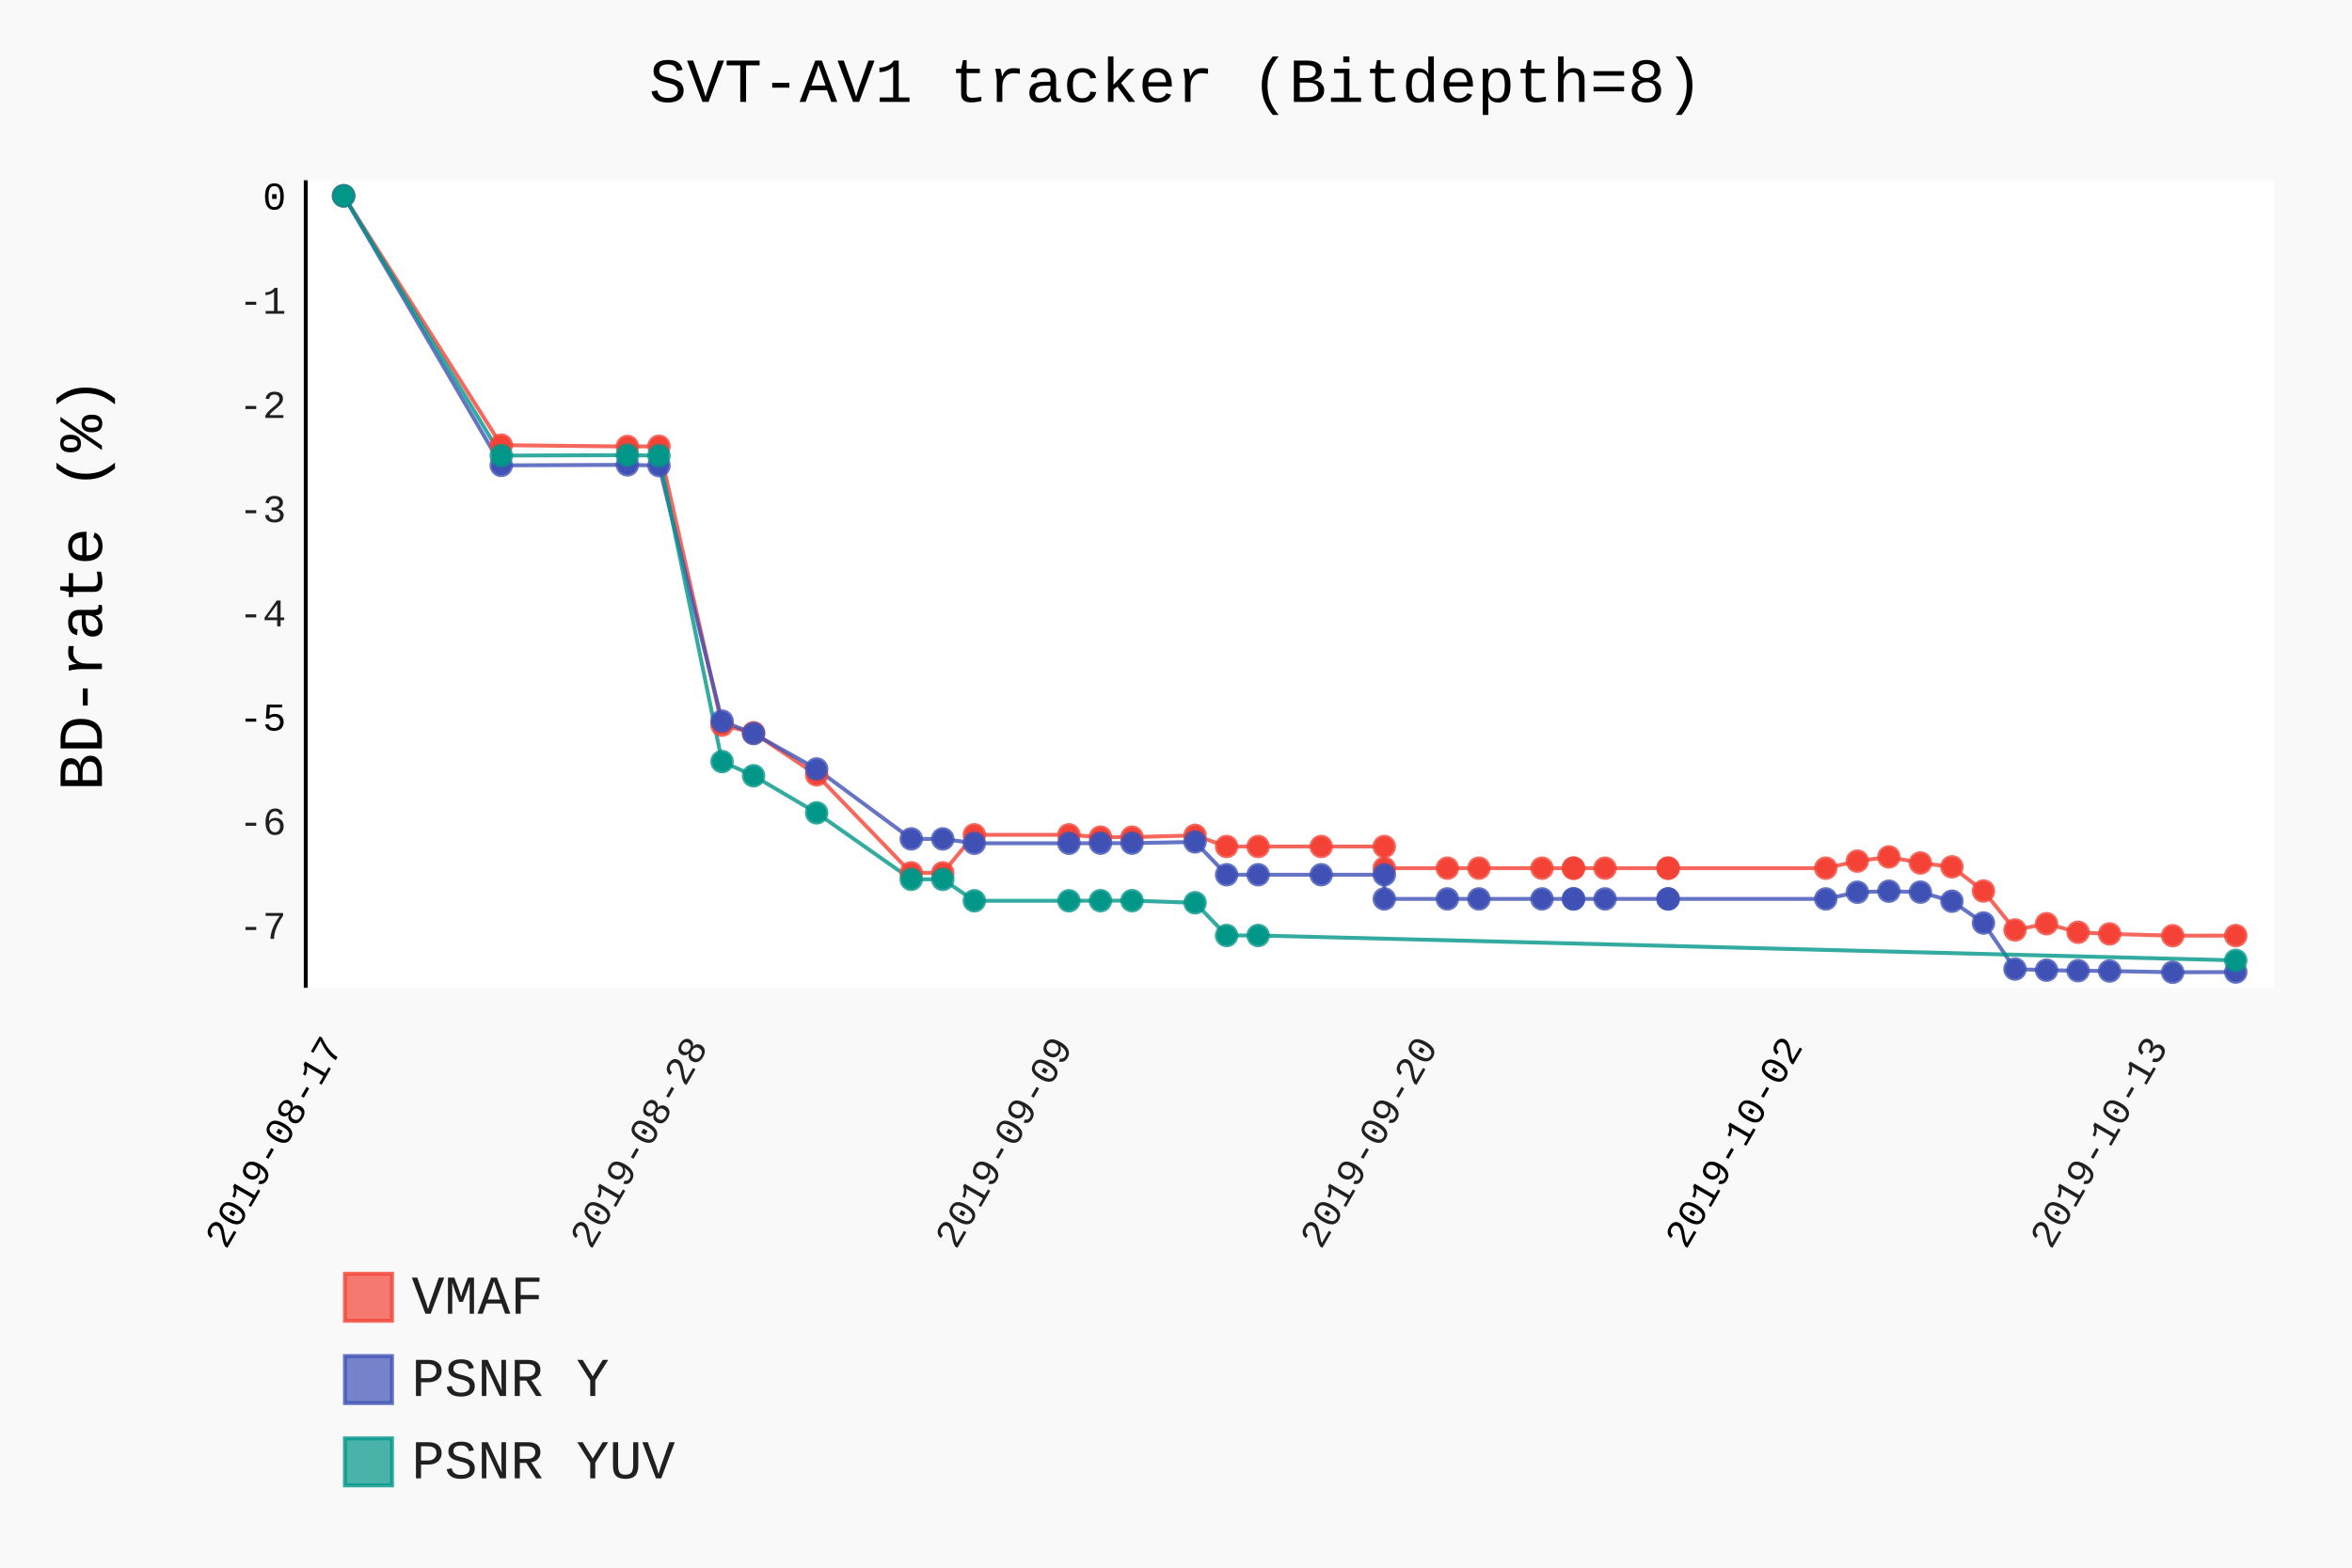
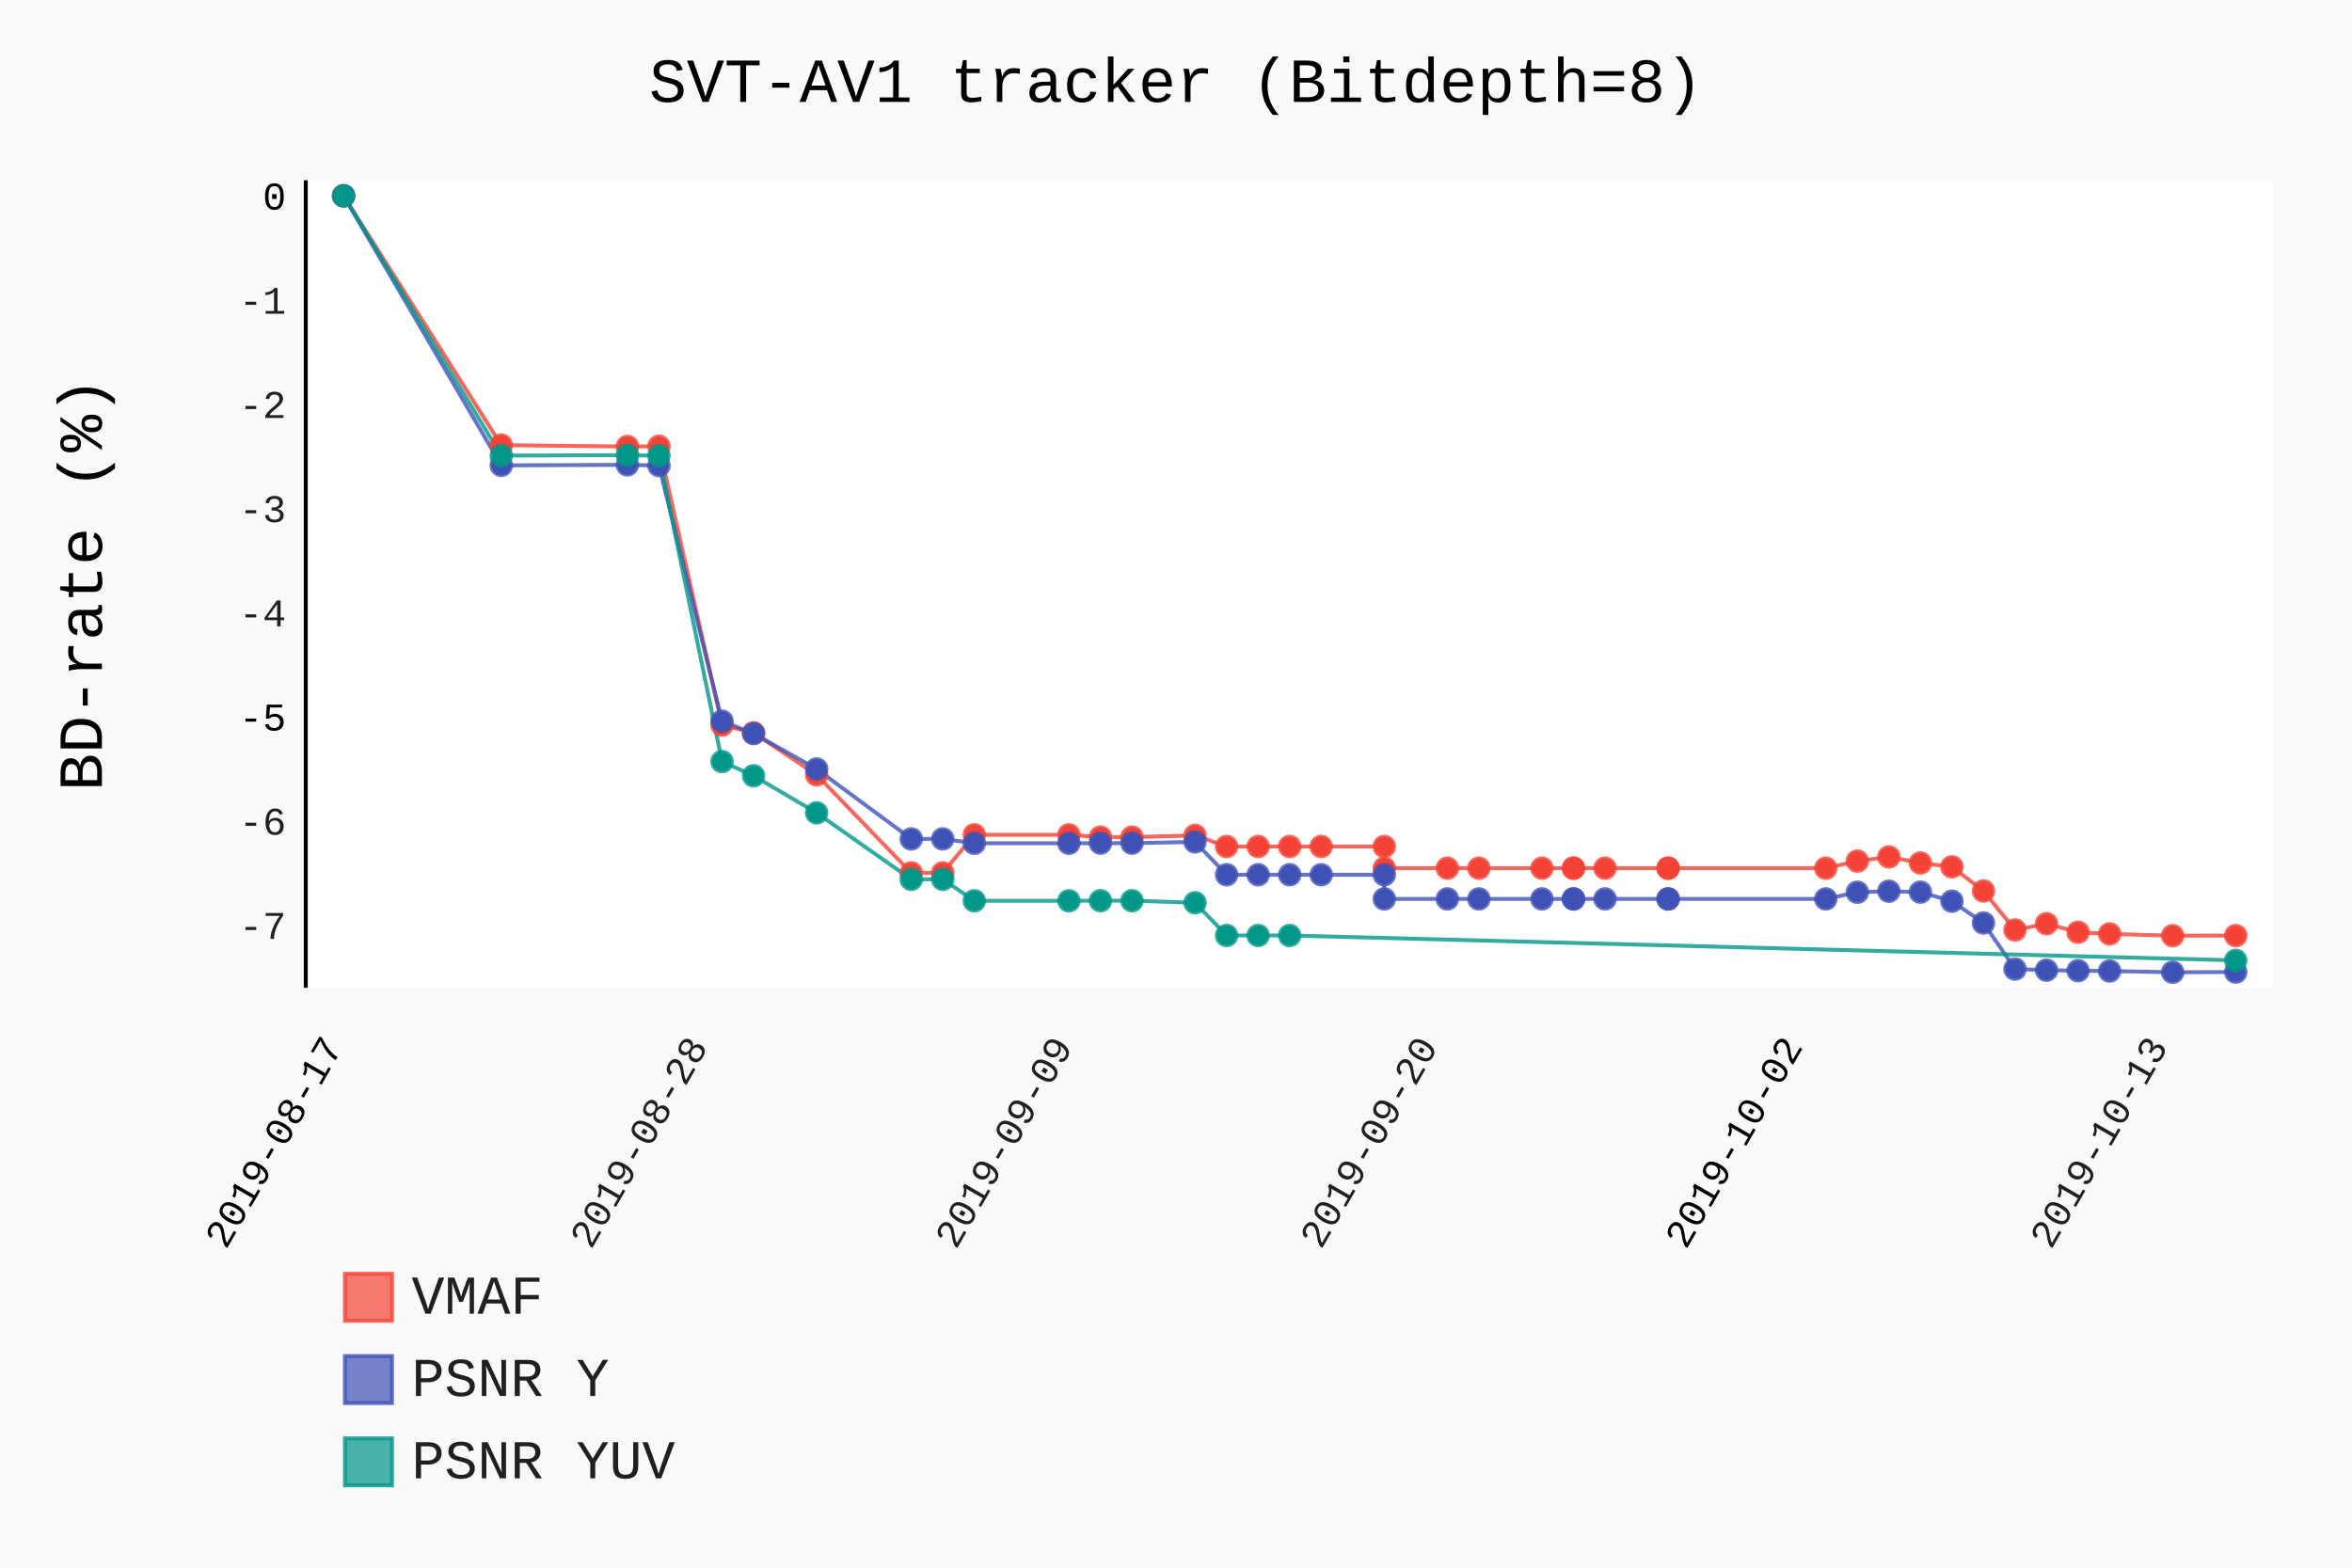
- <svg xmlns="http://www.w3.org/2000/svg" id="chart-f4fdbb23-61ce-4da6-82a4-7e4c6e2392d2" class="pygal-chart" viewBox="0 0 600 400">
+ <svg xmlns="http://www.w3.org/2000/svg" id="chart-9a60c96f-c6e7-4e21-8a89-050f6b55510d" class="pygal-chart" viewBox="0 0 600 400">
  <defs>
-     <style type="text/css">#chart-f4fdbb23-61ce-4da6-82a4-7e4c6e2392d2{-webkit-user-select:none;-webkit-font-smoothing:antialiased;font-family:Consolas,"Liberation Mono",Menlo,Courier,monospace}#chart-f4fdbb23-61ce-4da6-82a4-7e4c6e2392d2 .title{font-family:Consolas,"Liberation Mono",Menlo,Courier,monospace;font-size:16px}#chart-f4fdbb23-61ce-4da6-82a4-7e4c6e2392d2 .legends .legend text{font-family:Consolas,"Liberation Mono",Menlo,Courier,monospace;font-size:14px}#chart-f4fdbb23-61ce-4da6-82a4-7e4c6e2392d2 .axis text{font-family:Consolas,"Liberation Mono",Menlo,Courier,monospace;font-size:10px}#chart-f4fdbb23-61ce-4da6-82a4-7e4c6e2392d2 .axis text.major{font-family:Consolas,"Liberation Mono",Menlo,Courier,monospace;font-size:10px}#chart-f4fdbb23-61ce-4da6-82a4-7e4c6e2392d2 .text-overlay text.value{font-family:Consolas,"Liberation Mono",Menlo,Courier,monospace;font-size:16px}#chart-f4fdbb23-61ce-4da6-82a4-7e4c6e2392d2 .text-overlay text.label{font-family:Consolas,"Liberation Mono",Menlo,Courier,monospace;font-size:10px}#chart-f4fdbb23-61ce-4da6-82a4-7e4c6e2392d2 .tooltip{font-family:Consolas,"Liberation Mono",Menlo,Courier,monospace;font-size:14px}#chart-f4fdbb23-61ce-4da6-82a4-7e4c6e2392d2 text.no_data{font-family:Consolas,"Liberation Mono",Menlo,Courier,monospace;font-size:64px}
- #chart-f4fdbb23-61ce-4da6-82a4-7e4c6e2392d2{background-color:rgba(249,249,249,1)}#chart-f4fdbb23-61ce-4da6-82a4-7e4c6e2392d2 path,#chart-f4fdbb23-61ce-4da6-82a4-7e4c6e2392d2 line,#chart-f4fdbb23-61ce-4da6-82a4-7e4c6e2392d2 rect,#chart-f4fdbb23-61ce-4da6-82a4-7e4c6e2392d2 circle{-webkit-transition:150ms;-moz-transition:150ms;transition:150ms}#chart-f4fdbb23-61ce-4da6-82a4-7e4c6e2392d2 .graph &gt; .background{fill:rgba(249,249,249,1)}#chart-f4fdbb23-61ce-4da6-82a4-7e4c6e2392d2 .plot &gt; .background{fill:rgba(255,255,255,1)}#chart-f4fdbb23-61ce-4da6-82a4-7e4c6e2392d2 .graph{fill:rgba(0,0,0,.87)}#chart-f4fdbb23-61ce-4da6-82a4-7e4c6e2392d2 text.no_data{fill:rgba(0,0,0,1)}#chart-f4fdbb23-61ce-4da6-82a4-7e4c6e2392d2 .title{fill:rgba(0,0,0,1)}#chart-f4fdbb23-61ce-4da6-82a4-7e4c6e2392d2 .legends .legend text{fill:rgba(0,0,0,.87)}#chart-f4fdbb23-61ce-4da6-82a4-7e4c6e2392d2 .legends .legend:hover text{fill:rgba(0,0,0,1)}#chart-f4fdbb23-61ce-4da6-82a4-7e4c6e2392d2 .axis .line{stroke:rgba(0,0,0,1)}#chart-f4fdbb23-61ce-4da6-82a4-7e4c6e2392d2 .axis .guide.line{stroke:rgba(0,0,0,.54)}#chart-f4fdbb23-61ce-4da6-82a4-7e4c6e2392d2 .axis .major.line{stroke:rgba(0,0,0,.87)}#chart-f4fdbb23-61ce-4da6-82a4-7e4c6e2392d2 .axis text.major{fill:rgba(0,0,0,1)}#chart-f4fdbb23-61ce-4da6-82a4-7e4c6e2392d2 .axis.y .guides:hover .guide.line,#chart-f4fdbb23-61ce-4da6-82a4-7e4c6e2392d2 .line-graph .axis.x .guides:hover .guide.line,#chart-f4fdbb23-61ce-4da6-82a4-7e4c6e2392d2 .stackedline-graph .axis.x .guides:hover .guide.line,#chart-f4fdbb23-61ce-4da6-82a4-7e4c6e2392d2 .xy-graph .axis.x .guides:hover .guide.line{stroke:rgba(0,0,0,1)}#chart-f4fdbb23-61ce-4da6-82a4-7e4c6e2392d2 .axis .guides:hover text{fill:rgba(0,0,0,1)}#chart-f4fdbb23-61ce-4da6-82a4-7e4c6e2392d2 .reactive{fill-opacity:.7;stroke-opacity:.8}#chart-f4fdbb23-61ce-4da6-82a4-7e4c6e2392d2 .ci{stroke:rgba(0,0,0,.87)}#chart-f4fdbb23-61ce-4da6-82a4-7e4c6e2392d2 .reactive.active,#chart-f4fdbb23-61ce-4da6-82a4-7e4c6e2392d2 .active .reactive{fill-opacity:.8;stroke-opacity:.9;stroke-width:4}#chart-f4fdbb23-61ce-4da6-82a4-7e4c6e2392d2 .ci .reactive.active{stroke-width:1.5}#chart-f4fdbb23-61ce-4da6-82a4-7e4c6e2392d2 .series text{fill:rgba(0,0,0,1)}#chart-f4fdbb23-61ce-4da6-82a4-7e4c6e2392d2 .tooltip rect{fill:rgba(255,255,255,1);stroke:rgba(0,0,0,1);-webkit-transition:opacity 150ms;-moz-transition:opacity 150ms;transition:opacity 150ms}#chart-f4fdbb23-61ce-4da6-82a4-7e4c6e2392d2 .tooltip .label{fill:rgba(0,0,0,.87)}#chart-f4fdbb23-61ce-4da6-82a4-7e4c6e2392d2 .tooltip .label{fill:rgba(0,0,0,.87)}#chart-f4fdbb23-61ce-4da6-82a4-7e4c6e2392d2 .tooltip .legend{font-size:.8em;fill:rgba(0,0,0,.54)}#chart-f4fdbb23-61ce-4da6-82a4-7e4c6e2392d2 .tooltip .x_label{font-size:.6em;fill:rgba(0,0,0,1)}#chart-f4fdbb23-61ce-4da6-82a4-7e4c6e2392d2 .tooltip .xlink{font-size:.5em;text-decoration:underline}#chart-f4fdbb23-61ce-4da6-82a4-7e4c6e2392d2 .tooltip .value{font-size:1.5em}#chart-f4fdbb23-61ce-4da6-82a4-7e4c6e2392d2 .bound{font-size:.5em}#chart-f4fdbb23-61ce-4da6-82a4-7e4c6e2392d2 .max-value{font-size:.75em;fill:rgba(0,0,0,.54)}#chart-f4fdbb23-61ce-4da6-82a4-7e4c6e2392d2 .map-element{fill:rgba(255,255,255,1);stroke:rgba(0,0,0,.54) !important}#chart-f4fdbb23-61ce-4da6-82a4-7e4c6e2392d2 .map-element .reactive{fill-opacity:inherit;stroke-opacity:inherit}#chart-f4fdbb23-61ce-4da6-82a4-7e4c6e2392d2 .color-0,#chart-f4fdbb23-61ce-4da6-82a4-7e4c6e2392d2 .color-0 a:visited{stroke:#F44336;fill:#F44336}#chart-f4fdbb23-61ce-4da6-82a4-7e4c6e2392d2 .color-1,#chart-f4fdbb23-61ce-4da6-82a4-7e4c6e2392d2 .color-1 a:visited{stroke:#3F51B5;fill:#3F51B5}#chart-f4fdbb23-61ce-4da6-82a4-7e4c6e2392d2 .color-2,#chart-f4fdbb23-61ce-4da6-82a4-7e4c6e2392d2 .color-2 a:visited{stroke:#009688;fill:#009688}#chart-f4fdbb23-61ce-4da6-82a4-7e4c6e2392d2 .text-overlay .color-0 text{fill:black}#chart-f4fdbb23-61ce-4da6-82a4-7e4c6e2392d2 .text-overlay .color-1 text{fill:black}#chart-f4fdbb23-61ce-4da6-82a4-7e4c6e2392d2 .text-overlay .color-2 text{fill:black}
- #chart-f4fdbb23-61ce-4da6-82a4-7e4c6e2392d2 text.no_data{text-anchor:middle}#chart-f4fdbb23-61ce-4da6-82a4-7e4c6e2392d2 .guide.line{fill:none}#chart-f4fdbb23-61ce-4da6-82a4-7e4c6e2392d2 .centered{text-anchor:middle}#chart-f4fdbb23-61ce-4da6-82a4-7e4c6e2392d2 .title{text-anchor:middle}#chart-f4fdbb23-61ce-4da6-82a4-7e4c6e2392d2 .legends .legend text{fill-opacity:1}#chart-f4fdbb23-61ce-4da6-82a4-7e4c6e2392d2 .axis.x text{text-anchor:middle}#chart-f4fdbb23-61ce-4da6-82a4-7e4c6e2392d2 .axis.x:not(.web) text[transform]{text-anchor:start}#chart-f4fdbb23-61ce-4da6-82a4-7e4c6e2392d2 .axis.x:not(.web) text[transform].backwards{text-anchor:end}#chart-f4fdbb23-61ce-4da6-82a4-7e4c6e2392d2 .axis.y text{text-anchor:end}#chart-f4fdbb23-61ce-4da6-82a4-7e4c6e2392d2 .axis.y text[transform].backwards{text-anchor:start}#chart-f4fdbb23-61ce-4da6-82a4-7e4c6e2392d2 .axis.y2 text{text-anchor:start}#chart-f4fdbb23-61ce-4da6-82a4-7e4c6e2392d2 .axis.y2 text[transform].backwards{text-anchor:end}#chart-f4fdbb23-61ce-4da6-82a4-7e4c6e2392d2 .axis .guide.line{stroke-dasharray:4,4}#chart-f4fdbb23-61ce-4da6-82a4-7e4c6e2392d2 .axis .major.guide.line{stroke-dasharray:6,6}#chart-f4fdbb23-61ce-4da6-82a4-7e4c6e2392d2 .horizontal .axis.y .guide.line,#chart-f4fdbb23-61ce-4da6-82a4-7e4c6e2392d2 .horizontal .axis.y2 .guide.line,#chart-f4fdbb23-61ce-4da6-82a4-7e4c6e2392d2 .vertical .axis.x .guide.line{opacity:0}#chart-f4fdbb23-61ce-4da6-82a4-7e4c6e2392d2 .horizontal .axis.always_show .guide.line,#chart-f4fdbb23-61ce-4da6-82a4-7e4c6e2392d2 .vertical .axis.always_show .guide.line{opacity:1 !important}#chart-f4fdbb23-61ce-4da6-82a4-7e4c6e2392d2 .axis.y .guides:hover .guide.line,#chart-f4fdbb23-61ce-4da6-82a4-7e4c6e2392d2 .axis.y2 .guides:hover .guide.line,#chart-f4fdbb23-61ce-4da6-82a4-7e4c6e2392d2 .axis.x .guides:hover .guide.line{opacity:1}#chart-f4fdbb23-61ce-4da6-82a4-7e4c6e2392d2 .axis .guides:hover text{opacity:1}#chart-f4fdbb23-61ce-4da6-82a4-7e4c6e2392d2 .nofill{fill:none}#chart-f4fdbb23-61ce-4da6-82a4-7e4c6e2392d2 .subtle-fill{fill-opacity:.2}#chart-f4fdbb23-61ce-4da6-82a4-7e4c6e2392d2 .dot{stroke-width:1px;fill-opacity:1}#chart-f4fdbb23-61ce-4da6-82a4-7e4c6e2392d2 .dot.active{stroke-width:5px}#chart-f4fdbb23-61ce-4da6-82a4-7e4c6e2392d2 .dot.negative{fill:transparent}#chart-f4fdbb23-61ce-4da6-82a4-7e4c6e2392d2 text,#chart-f4fdbb23-61ce-4da6-82a4-7e4c6e2392d2 tspan{stroke:none !important}#chart-f4fdbb23-61ce-4da6-82a4-7e4c6e2392d2 .series text.active{opacity:1}#chart-f4fdbb23-61ce-4da6-82a4-7e4c6e2392d2 .tooltip rect{fill-opacity:.95;stroke-width:.5}#chart-f4fdbb23-61ce-4da6-82a4-7e4c6e2392d2 .tooltip text{fill-opacity:1}#chart-f4fdbb23-61ce-4da6-82a4-7e4c6e2392d2 .showable{visibility:hidden}#chart-f4fdbb23-61ce-4da6-82a4-7e4c6e2392d2 .showable.shown{visibility:visible}#chart-f4fdbb23-61ce-4da6-82a4-7e4c6e2392d2 .gauge-background{fill:rgba(229,229,229,1);stroke:none}#chart-f4fdbb23-61ce-4da6-82a4-7e4c6e2392d2 .bg-lines{stroke:rgba(249,249,249,1);stroke-width:2px}</style>
+     <style type="text/css">#chart-9a60c96f-c6e7-4e21-8a89-050f6b55510d{-webkit-user-select:none;-webkit-font-smoothing:antialiased;font-family:Consolas,"Liberation Mono",Menlo,Courier,monospace}#chart-9a60c96f-c6e7-4e21-8a89-050f6b55510d .title{font-family:Consolas,"Liberation Mono",Menlo,Courier,monospace;font-size:16px}#chart-9a60c96f-c6e7-4e21-8a89-050f6b55510d .legends .legend text{font-family:Consolas,"Liberation Mono",Menlo,Courier,monospace;font-size:14px}#chart-9a60c96f-c6e7-4e21-8a89-050f6b55510d .axis text{font-family:Consolas,"Liberation Mono",Menlo,Courier,monospace;font-size:10px}#chart-9a60c96f-c6e7-4e21-8a89-050f6b55510d .axis text.major{font-family:Consolas,"Liberation Mono",Menlo,Courier,monospace;font-size:10px}#chart-9a60c96f-c6e7-4e21-8a89-050f6b55510d .text-overlay text.value{font-family:Consolas,"Liberation Mono",Menlo,Courier,monospace;font-size:16px}#chart-9a60c96f-c6e7-4e21-8a89-050f6b55510d .text-overlay text.label{font-family:Consolas,"Liberation Mono",Menlo,Courier,monospace;font-size:10px}#chart-9a60c96f-c6e7-4e21-8a89-050f6b55510d .tooltip{font-family:Consolas,"Liberation Mono",Menlo,Courier,monospace;font-size:14px}#chart-9a60c96f-c6e7-4e21-8a89-050f6b55510d text.no_data{font-family:Consolas,"Liberation Mono",Menlo,Courier,monospace;font-size:64px}
+ #chart-9a60c96f-c6e7-4e21-8a89-050f6b55510d{background-color:rgba(249,249,249,1)}#chart-9a60c96f-c6e7-4e21-8a89-050f6b55510d path,#chart-9a60c96f-c6e7-4e21-8a89-050f6b55510d line,#chart-9a60c96f-c6e7-4e21-8a89-050f6b55510d rect,#chart-9a60c96f-c6e7-4e21-8a89-050f6b55510d circle{-webkit-transition:150ms;-moz-transition:150ms;transition:150ms}#chart-9a60c96f-c6e7-4e21-8a89-050f6b55510d .graph &gt; .background{fill:rgba(249,249,249,1)}#chart-9a60c96f-c6e7-4e21-8a89-050f6b55510d .plot &gt; .background{fill:rgba(255,255,255,1)}#chart-9a60c96f-c6e7-4e21-8a89-050f6b55510d .graph{fill:rgba(0,0,0,.87)}#chart-9a60c96f-c6e7-4e21-8a89-050f6b55510d text.no_data{fill:rgba(0,0,0,1)}#chart-9a60c96f-c6e7-4e21-8a89-050f6b55510d .title{fill:rgba(0,0,0,1)}#chart-9a60c96f-c6e7-4e21-8a89-050f6b55510d .legends .legend text{fill:rgba(0,0,0,.87)}#chart-9a60c96f-c6e7-4e21-8a89-050f6b55510d .legends .legend:hover text{fill:rgba(0,0,0,1)}#chart-9a60c96f-c6e7-4e21-8a89-050f6b55510d .axis .line{stroke:rgba(0,0,0,1)}#chart-9a60c96f-c6e7-4e21-8a89-050f6b55510d .axis .guide.line{stroke:rgba(0,0,0,.54)}#chart-9a60c96f-c6e7-4e21-8a89-050f6b55510d .axis .major.line{stroke:rgba(0,0,0,.87)}#chart-9a60c96f-c6e7-4e21-8a89-050f6b55510d .axis text.major{fill:rgba(0,0,0,1)}#chart-9a60c96f-c6e7-4e21-8a89-050f6b55510d .axis.y .guides:hover .guide.line,#chart-9a60c96f-c6e7-4e21-8a89-050f6b55510d .line-graph .axis.x .guides:hover .guide.line,#chart-9a60c96f-c6e7-4e21-8a89-050f6b55510d .stackedline-graph .axis.x .guides:hover .guide.line,#chart-9a60c96f-c6e7-4e21-8a89-050f6b55510d .xy-graph .axis.x .guides:hover .guide.line{stroke:rgba(0,0,0,1)}#chart-9a60c96f-c6e7-4e21-8a89-050f6b55510d .axis .guides:hover text{fill:rgba(0,0,0,1)}#chart-9a60c96f-c6e7-4e21-8a89-050f6b55510d .reactive{fill-opacity:.7;stroke-opacity:.8}#chart-9a60c96f-c6e7-4e21-8a89-050f6b55510d .ci{stroke:rgba(0,0,0,.87)}#chart-9a60c96f-c6e7-4e21-8a89-050f6b55510d .reactive.active,#chart-9a60c96f-c6e7-4e21-8a89-050f6b55510d .active .reactive{fill-opacity:.8;stroke-opacity:.9;stroke-width:4}#chart-9a60c96f-c6e7-4e21-8a89-050f6b55510d .ci .reactive.active{stroke-width:1.5}#chart-9a60c96f-c6e7-4e21-8a89-050f6b55510d .series text{fill:rgba(0,0,0,1)}#chart-9a60c96f-c6e7-4e21-8a89-050f6b55510d .tooltip rect{fill:rgba(255,255,255,1);stroke:rgba(0,0,0,1);-webkit-transition:opacity 150ms;-moz-transition:opacity 150ms;transition:opacity 150ms}#chart-9a60c96f-c6e7-4e21-8a89-050f6b55510d .tooltip .label{fill:rgba(0,0,0,.87)}#chart-9a60c96f-c6e7-4e21-8a89-050f6b55510d .tooltip .label{fill:rgba(0,0,0,.87)}#chart-9a60c96f-c6e7-4e21-8a89-050f6b55510d .tooltip .legend{font-size:.8em;fill:rgba(0,0,0,.54)}#chart-9a60c96f-c6e7-4e21-8a89-050f6b55510d .tooltip .x_label{font-size:.6em;fill:rgba(0,0,0,1)}#chart-9a60c96f-c6e7-4e21-8a89-050f6b55510d .tooltip .xlink{font-size:.5em;text-decoration:underline}#chart-9a60c96f-c6e7-4e21-8a89-050f6b55510d .tooltip .value{font-size:1.5em}#chart-9a60c96f-c6e7-4e21-8a89-050f6b55510d .bound{font-size:.5em}#chart-9a60c96f-c6e7-4e21-8a89-050f6b55510d .max-value{font-size:.75em;fill:rgba(0,0,0,.54)}#chart-9a60c96f-c6e7-4e21-8a89-050f6b55510d .map-element{fill:rgba(255,255,255,1);stroke:rgba(0,0,0,.54) !important}#chart-9a60c96f-c6e7-4e21-8a89-050f6b55510d .map-element .reactive{fill-opacity:inherit;stroke-opacity:inherit}#chart-9a60c96f-c6e7-4e21-8a89-050f6b55510d .color-0,#chart-9a60c96f-c6e7-4e21-8a89-050f6b55510d .color-0 a:visited{stroke:#F44336;fill:#F44336}#chart-9a60c96f-c6e7-4e21-8a89-050f6b55510d .color-1,#chart-9a60c96f-c6e7-4e21-8a89-050f6b55510d .color-1 a:visited{stroke:#3F51B5;fill:#3F51B5}#chart-9a60c96f-c6e7-4e21-8a89-050f6b55510d .color-2,#chart-9a60c96f-c6e7-4e21-8a89-050f6b55510d .color-2 a:visited{stroke:#009688;fill:#009688}#chart-9a60c96f-c6e7-4e21-8a89-050f6b55510d .text-overlay .color-0 text{fill:black}#chart-9a60c96f-c6e7-4e21-8a89-050f6b55510d .text-overlay .color-1 text{fill:black}#chart-9a60c96f-c6e7-4e21-8a89-050f6b55510d .text-overlay .color-2 text{fill:black}
+ #chart-9a60c96f-c6e7-4e21-8a89-050f6b55510d text.no_data{text-anchor:middle}#chart-9a60c96f-c6e7-4e21-8a89-050f6b55510d .guide.line{fill:none}#chart-9a60c96f-c6e7-4e21-8a89-050f6b55510d .centered{text-anchor:middle}#chart-9a60c96f-c6e7-4e21-8a89-050f6b55510d .title{text-anchor:middle}#chart-9a60c96f-c6e7-4e21-8a89-050f6b55510d .legends .legend text{fill-opacity:1}#chart-9a60c96f-c6e7-4e21-8a89-050f6b55510d .axis.x text{text-anchor:middle}#chart-9a60c96f-c6e7-4e21-8a89-050f6b55510d .axis.x:not(.web) text[transform]{text-anchor:start}#chart-9a60c96f-c6e7-4e21-8a89-050f6b55510d .axis.x:not(.web) text[transform].backwards{text-anchor:end}#chart-9a60c96f-c6e7-4e21-8a89-050f6b55510d .axis.y text{text-anchor:end}#chart-9a60c96f-c6e7-4e21-8a89-050f6b55510d .axis.y text[transform].backwards{text-anchor:start}#chart-9a60c96f-c6e7-4e21-8a89-050f6b55510d .axis.y2 text{text-anchor:start}#chart-9a60c96f-c6e7-4e21-8a89-050f6b55510d .axis.y2 text[transform].backwards{text-anchor:end}#chart-9a60c96f-c6e7-4e21-8a89-050f6b55510d .axis .guide.line{stroke-dasharray:4,4}#chart-9a60c96f-c6e7-4e21-8a89-050f6b55510d .axis .major.guide.line{stroke-dasharray:6,6}#chart-9a60c96f-c6e7-4e21-8a89-050f6b55510d .horizontal .axis.y .guide.line,#chart-9a60c96f-c6e7-4e21-8a89-050f6b55510d .horizontal .axis.y2 .guide.line,#chart-9a60c96f-c6e7-4e21-8a89-050f6b55510d .vertical .axis.x .guide.line{opacity:0}#chart-9a60c96f-c6e7-4e21-8a89-050f6b55510d .horizontal .axis.always_show .guide.line,#chart-9a60c96f-c6e7-4e21-8a89-050f6b55510d .vertical .axis.always_show .guide.line{opacity:1 !important}#chart-9a60c96f-c6e7-4e21-8a89-050f6b55510d .axis.y .guides:hover .guide.line,#chart-9a60c96f-c6e7-4e21-8a89-050f6b55510d .axis.y2 .guides:hover .guide.line,#chart-9a60c96f-c6e7-4e21-8a89-050f6b55510d .axis.x .guides:hover .guide.line{opacity:1}#chart-9a60c96f-c6e7-4e21-8a89-050f6b55510d .axis .guides:hover text{opacity:1}#chart-9a60c96f-c6e7-4e21-8a89-050f6b55510d .nofill{fill:none}#chart-9a60c96f-c6e7-4e21-8a89-050f6b55510d .subtle-fill{fill-opacity:.2}#chart-9a60c96f-c6e7-4e21-8a89-050f6b55510d .dot{stroke-width:1px;fill-opacity:1}#chart-9a60c96f-c6e7-4e21-8a89-050f6b55510d .dot.active{stroke-width:5px}#chart-9a60c96f-c6e7-4e21-8a89-050f6b55510d .dot.negative{fill:transparent}#chart-9a60c96f-c6e7-4e21-8a89-050f6b55510d text,#chart-9a60c96f-c6e7-4e21-8a89-050f6b55510d tspan{stroke:none !important}#chart-9a60c96f-c6e7-4e21-8a89-050f6b55510d .series text.active{opacity:1}#chart-9a60c96f-c6e7-4e21-8a89-050f6b55510d .tooltip rect{fill-opacity:.95;stroke-width:.5}#chart-9a60c96f-c6e7-4e21-8a89-050f6b55510d .tooltip text{fill-opacity:1}#chart-9a60c96f-c6e7-4e21-8a89-050f6b55510d .showable{visibility:hidden}#chart-9a60c96f-c6e7-4e21-8a89-050f6b55510d .showable.shown{visibility:visible}#chart-9a60c96f-c6e7-4e21-8a89-050f6b55510d .gauge-background{fill:rgba(229,229,229,1);stroke:none}#chart-9a60c96f-c6e7-4e21-8a89-050f6b55510d .bg-lines{stroke:rgba(249,249,249,1);stroke-width:2px}</style>
  </defs>
  <g class="graph datetimeline-graph vertical">
    <rect class="background" height="400" width="600" x="0" y="0" />
    <g class="plot" transform="translate(78, 46)">
      <rect class="background" height="206.038" width="502.0" x="0" y="0" />
      <g class="axis y">
        <g class="guides">
          <text class="" x="-5" y="193.56">-7</text>
        </g>
        <g class="guides">
          <text class="" x="-5" y="166.974">-6</text>
        </g>
        <g class="guides">
          <text class="major" x="-5" y="140.389">-5</text>
        </g>
        <g class="guides">
          <text class="" x="-5" y="113.804">-4</text>
        </g>
        <g class="guides">
          <text class="" x="-5" y="87.218">-3</text>
        </g>
        <g class="guides">
          <text class="" x="-5" y="60.633">-2</text>
        </g>
        <g class="guides">
          <text class="" x="-5" y="34.048">-1</text>
        </g>
        <g class="guides">
          <text class="major" x="-5" y="7.462">0</text>
        </g>
      </g>
      <g class="axis x">
        <path class="line" d="M0 0 v206.038" />
        <g class="guides">
          <path class="major guide line" d="M9.654 0 v206.038" />
          <text class="major backwards" x="9.654" y="221.038" transform="rotate(300 9.653846 221.0385)">2019-08-17</text>
        </g>
        <g class="guides">
          <path class="guide line" d="M102.766 0 v206.038" />
          <text class="backwards" x="102.766" y="221.038" transform="rotate(300 102.7658 221.0385)">2019-08-28</text>
        </g>
        <g class="guides">
          <path class="guide line" d="M195.878 0 v206.038" />
          <text class="backwards" x="195.878" y="221.038" transform="rotate(300 195.8777 221.0385)">2019-09-09</text>
        </g>
        <g class="guides">
          <path class="guide line" d="M288.99 0 v206.038" />
          <text class="backwards" x="288.99" y="221.038" transform="rotate(300 288.9897 221.0385)">2019-09-20</text>
        </g>
        <g class="guides">
          <path class="major guide line" d="M382.102 0 v206.038" />
          <text class="major backwards" x="382.102" y="221.038" transform="rotate(300 382.1016 221.0385)">2019-10-02</text>
        </g>
        <g class="guides">
          <path class="guide line" d="M475.214 0 v206.038" />
          <text class="backwards" x="475.214" y="221.038" transform="rotate(300 475.2136 221.0385)">2019-10-13</text>
        </g>
      </g>
      <g class="series serie-0 color-0">
-         <path class="line reactive nofill" d="M9.654 3.962 L49.878 67.581 82.058 67.927 90.103 67.873 106.192 139.016 114.237 140.983 130.327 151.697 154.462 176.714 162.506 176.714 170.551 167.01 194.686 167.01 202.731 167.595 210.776 167.595 226.865 167.143 234.91 169.988 242.955 169.988 259.045 169.988 275.135 169.988 275.135 175.517 291.224 175.517 299.269 175.517 315.359 175.517 323.404 175.517 323.404 175.517 331.449 175.517 347.538 175.517 347.538 175.517 387.763 175.517 395.808 173.71 403.853 172.646 411.897 174.188 419.942 175.172 427.987 181.34 436.032 191.283 444.077 189.687 452.122 191.867 460.167 192.293 476.256 192.745 492.346 192.718" />
+         <path class="line reactive nofill" d="M9.654 3.962 L49.878 67.581 82.058 67.927 90.103 67.873 106.192 139.016 114.237 140.983 130.327 151.697 154.462 176.714 162.506 176.714 170.551 167.01 194.686 167.01 202.731 167.595 210.776 167.595 226.865 167.143 234.91 169.988 242.955 169.988 251 169.988 259.045 169.988 275.135 169.988 275.135 175.517 291.224 175.517 299.269 175.517 315.359 175.517 323.404 175.517 323.404 175.517 331.449 175.517 347.538 175.517 347.538 175.517 387.763 175.517 395.808 173.71 403.853 172.646 411.897 174.188 419.942 175.172 427.987 181.34 436.032 191.283 444.077 189.687 452.122 191.867 460.167 192.293 476.256 192.745 492.346 192.718" />
      </g>
      <g class="series serie-1 color-1">
-         <path class="line reactive nofill" d="M9.654 3.962 L49.878 72.739 82.058 72.606 90.103 72.792 106.192 138.006 114.237 141.169 130.327 150.208 154.462 168.047 162.506 168.047 170.551 169.164 194.686 169.164 202.731 169.137 210.776 169.137 226.865 168.818 234.91 177.192 242.955 177.192 259.045 177.192 275.135 177.192 275.135 183.36 291.224 183.36 299.269 183.36 315.359 183.36 323.404 183.36 323.404 183.36 331.449 183.36 347.538 183.36 347.538 183.36 387.763 183.36 395.808 181.659 403.853 181.393 411.897 181.632 419.942 183.945 427.987 189.501 436.032 201.252 444.077 201.544 452.122 201.677 460.167 201.757 476.256 202.076 492.346 202.023" />
+         <path class="line reactive nofill" d="M9.654 3.962 L49.878 72.739 82.058 72.606 90.103 72.792 106.192 138.006 114.237 141.169 130.327 150.208 154.462 168.047 162.506 168.047 170.551 169.164 194.686 169.164 202.731 169.137 210.776 169.137 226.865 168.818 234.91 177.192 242.955 177.192 251 177.192 259.045 177.192 275.135 177.192 275.135 183.36 291.224 183.36 299.269 183.36 315.359 183.36 323.404 183.36 323.404 183.36 331.449 183.36 347.538 183.36 347.538 183.36 387.763 183.36 395.808 181.659 403.853 181.393 411.897 181.632 419.942 183.945 427.987 189.501 436.032 201.252 444.077 201.544 452.122 201.677 460.167 201.757 476.256 202.076 492.346 202.023" />
      </g>
      <g class="series serie-2 color-2">
-         <path class="line reactive nofill" d="M9.654 3.962 L49.878 70.24 82.058 70.133 90.103 70.266 106.192 148.321 114.237 151.936 130.327 161.401 154.462 178.362 162.506 178.362 170.551 183.839 194.686 183.839 202.731 183.812 210.776 183.812 226.865 184.344 234.91 192.692 242.955 192.692 492.346 199.045" />
+         <path class="line reactive nofill" d="M9.654 3.962 L49.878 70.24 82.058 70.133 90.103 70.266 106.192 148.321 114.237 151.936 130.327 161.401 154.462 178.362 162.506 178.362 170.551 183.839 194.686 183.839 202.731 183.812 210.776 183.812 226.865 184.344 234.91 192.692 242.955 192.692 251 192.692 492.346 199.045" />
      </g>
    </g>
    <g class="titles">
      <text class="title plot_title" x="300.0" y="26">SVT-AV1 tracker (Bitdepth=8)</text>
      <text class="title" x="0" y="175.019" transform="rotate(-90 0 149.0192)">BD-rate (%)</text>
    </g>
    <g class="plot overlay" transform="translate(78, 46)">
      <g class="series serie-0 color-0">
        <g class="dots">
          <circle class="dot reactive tooltip-trigger" cx="9.654" cy="3.962" r="2.5" />
        </g>
        <g class="dots">
          <circle class="dot reactive tooltip-trigger" cx="49.878" cy="67.581" r="2.5" />
        </g>
        <g class="dots">
          <circle class="dot reactive tooltip-trigger" cx="82.058" cy="67.927" r="2.5" />
        </g>
        <g class="dots">
          <circle class="dot reactive tooltip-trigger" cx="90.103" cy="67.873" r="2.5" />
        </g>
        <g class="dots">
          <circle class="dot reactive tooltip-trigger" cx="106.192" cy="139.016" r="2.5" />
        </g>
        <g class="dots">
          <circle class="dot reactive tooltip-trigger" cx="114.237" cy="140.983" r="2.5" />
        </g>
        <g class="dots">
          <circle class="dot reactive tooltip-trigger" cx="130.327" cy="151.697" r="2.5" />
        </g>
        <g class="dots">
          <circle class="dot reactive tooltip-trigger" cx="154.462" cy="176.714" r="2.5" />
        </g>
        <g class="dots">
          <circle class="dot reactive tooltip-trigger" cx="162.506" cy="176.714" r="2.5" />
        </g>
        <g class="dots">
          <circle class="dot reactive tooltip-trigger" cx="170.551" cy="167.01" r="2.5" />
        </g>
        <g class="dots">
          <circle class="dot reactive tooltip-trigger" cx="194.686" cy="167.01" r="2.5" />
        </g>
        <g class="dots">
          <circle class="dot reactive tooltip-trigger" cx="202.731" cy="167.595" r="2.5" />
        </g>
        <g class="dots">
          <circle class="dot reactive tooltip-trigger" cx="210.776" cy="167.595" r="2.5" />
        </g>
        <g class="dots">
          <circle class="dot reactive tooltip-trigger" cx="226.865" cy="167.143" r="2.5" />
        </g>
        <g class="dots">
          <circle class="dot reactive tooltip-trigger" cx="234.91" cy="169.988" r="2.5" />
        </g>
        <g class="dots">
          <circle class="dot reactive tooltip-trigger" cx="242.955" cy="169.988" r="2.5" />
        </g>
        <g class="dots">
+           <circle class="dot reactive tooltip-trigger" cx="251.0" cy="169.988" r="2.5" />
+         </g>
+         <g class="dots">
          <circle class="dot reactive tooltip-trigger" cx="259.045" cy="169.988" r="2.5" />
        </g>
        <g class="dots">
          <circle class="dot reactive tooltip-trigger" cx="275.135" cy="169.988" r="2.5" />
        </g>
        <g class="dots">
          <circle class="dot reactive tooltip-trigger" cx="275.135" cy="175.517" r="2.5" />
        </g>
        <g class="dots">
          <circle class="dot reactive tooltip-trigger" cx="291.224" cy="175.517" r="2.5" />
        </g>
        <g class="dots">
          <circle class="dot reactive tooltip-trigger" cx="299.269" cy="175.517" r="2.5" />
        </g>
        <g class="dots">
          <circle class="dot reactive tooltip-trigger" cx="315.359" cy="175.517" r="2.5" />
        </g>
        <g class="dots">
          <circle class="dot reactive tooltip-trigger" cx="323.404" cy="175.517" r="2.5" />
        </g>
        <g class="dots">
          <circle class="dot reactive tooltip-trigger" cx="323.404" cy="175.517" r="2.5" />
        </g>
        <g class="dots">
          <circle class="dot reactive tooltip-trigger" cx="331.449" cy="175.517" r="2.5" />
        </g>
        <g class="dots">
          <circle class="dot reactive tooltip-trigger" cx="347.538" cy="175.517" r="2.5" />
        </g>
        <g class="dots">
          <circle class="dot reactive tooltip-trigger" cx="347.538" cy="175.517" r="2.5" />
        </g>
        <g class="dots">
          <circle class="dot reactive tooltip-trigger" cx="387.763" cy="175.517" r="2.5" />
        </g>
        <g class="dots">
          <circle class="dot reactive tooltip-trigger" cx="395.808" cy="173.71" r="2.5" />
        </g>
        <g class="dots">
          <circle class="dot reactive tooltip-trigger" cx="403.853" cy="172.646" r="2.5" />
        </g>
        <g class="dots">
          <circle class="dot reactive tooltip-trigger" cx="411.897" cy="174.188" r="2.5" />
        </g>
        <g class="dots">
          <circle class="dot reactive tooltip-trigger" cx="419.942" cy="175.172" r="2.5" />
        </g>
        <g class="dots">
          <circle class="dot reactive tooltip-trigger" cx="427.987" cy="181.34" r="2.5" />
        </g>
        <g class="dots">
          <circle class="dot reactive tooltip-trigger" cx="436.032" cy="191.283" r="2.5" />
        </g>
        <g class="dots">
          <circle class="dot reactive tooltip-trigger" cx="444.077" cy="189.687" r="2.5" />
        </g>
        <g class="dots">
          <circle class="dot reactive tooltip-trigger" cx="452.122" cy="191.867" r="2.5" />
        </g>
        <g class="dots">
          <circle class="dot reactive tooltip-trigger" cx="460.167" cy="192.293" r="2.5" />
        </g>
        <g class="dots">
          <circle class="dot reactive tooltip-trigger" cx="476.256" cy="192.745" r="2.5" />
        </g>
        <g class="dots">
          <circle class="dot reactive tooltip-trigger" cx="492.346" cy="192.718" r="2.5" />
        </g>
      </g>
      <g class="series serie-1 color-1">
        <g class="dots">
          <circle class="dot reactive tooltip-trigger" cx="9.654" cy="3.962" r="2.5" />
        </g>
        <g class="dots">
          <circle class="dot reactive tooltip-trigger" cx="49.878" cy="72.739" r="2.5" />
        </g>
        <g class="dots">
          <circle class="dot reactive tooltip-trigger" cx="82.058" cy="72.606" r="2.5" />
        </g>
        <g class="dots">
          <circle class="dot reactive tooltip-trigger" cx="90.103" cy="72.792" r="2.5" />
        </g>
        <g class="dots">
          <circle class="dot reactive tooltip-trigger" cx="106.192" cy="138.006" r="2.5" />
        </g>
        <g class="dots">
          <circle class="dot reactive tooltip-trigger" cx="114.237" cy="141.169" r="2.5" />
        </g>
        <g class="dots">
          <circle class="dot reactive tooltip-trigger" cx="130.327" cy="150.208" r="2.5" />
        </g>
        <g class="dots">
          <circle class="dot reactive tooltip-trigger" cx="154.462" cy="168.047" r="2.5" />
        </g>
        <g class="dots">
          <circle class="dot reactive tooltip-trigger" cx="162.506" cy="168.047" r="2.5" />
        </g>
        <g class="dots">
          <circle class="dot reactive tooltip-trigger" cx="170.551" cy="169.164" r="2.5" />
        </g>
        <g class="dots">
          <circle class="dot reactive tooltip-trigger" cx="194.686" cy="169.164" r="2.5" />
        </g>
        <g class="dots">
          <circle class="dot reactive tooltip-trigger" cx="202.731" cy="169.137" r="2.5" />
        </g>
        <g class="dots">
          <circle class="dot reactive tooltip-trigger" cx="210.776" cy="169.137" r="2.5" />
        </g>
        <g class="dots">
          <circle class="dot reactive tooltip-trigger" cx="226.865" cy="168.818" r="2.5" />
        </g>
        <g class="dots">
          <circle class="dot reactive tooltip-trigger" cx="234.91" cy="177.192" r="2.5" />
        </g>
        <g class="dots">
          <circle class="dot reactive tooltip-trigger" cx="242.955" cy="177.192" r="2.5" />
        </g>
        <g class="dots">
+           <circle class="dot reactive tooltip-trigger" cx="251.0" cy="177.192" r="2.5" />
+         </g>
+         <g class="dots">
          <circle class="dot reactive tooltip-trigger" cx="259.045" cy="177.192" r="2.5" />
        </g>
        <g class="dots">
          <circle class="dot reactive tooltip-trigger" cx="275.135" cy="177.192" r="2.5" />
        </g>
        <g class="dots">
          <circle class="dot reactive tooltip-trigger" cx="275.135" cy="183.36" r="2.5" />
        </g>
        <g class="dots">
          <circle class="dot reactive tooltip-trigger" cx="291.224" cy="183.36" r="2.5" />
        </g>
        <g class="dots">
          <circle class="dot reactive tooltip-trigger" cx="299.269" cy="183.36" r="2.5" />
        </g>
        <g class="dots">
          <circle class="dot reactive tooltip-trigger" cx="315.359" cy="183.36" r="2.5" />
        </g>
        <g class="dots">
          <circle class="dot reactive tooltip-trigger" cx="323.404" cy="183.36" r="2.5" />
        </g>
        <g class="dots">
          <circle class="dot reactive tooltip-trigger" cx="323.404" cy="183.36" r="2.5" />
        </g>
        <g class="dots">
          <circle class="dot reactive tooltip-trigger" cx="331.449" cy="183.36" r="2.5" />
        </g>
        <g class="dots">
          <circle class="dot reactive tooltip-trigger" cx="347.538" cy="183.36" r="2.5" />
        </g>
        <g class="dots">
          <circle class="dot reactive tooltip-trigger" cx="347.538" cy="183.36" r="2.5" />
        </g>
        <g class="dots">
          <circle class="dot reactive tooltip-trigger" cx="387.763" cy="183.36" r="2.5" />
        </g>
        <g class="dots">
          <circle class="dot reactive tooltip-trigger" cx="395.808" cy="181.659" r="2.5" />
        </g>
        <g class="dots">
          <circle class="dot reactive tooltip-trigger" cx="403.853" cy="181.393" r="2.5" />
        </g>
        <g class="dots">
          <circle class="dot reactive tooltip-trigger" cx="411.897" cy="181.632" r="2.5" />
        </g>
        <g class="dots">
          <circle class="dot reactive tooltip-trigger" cx="419.942" cy="183.945" r="2.5" />
        </g>
        <g class="dots">
          <circle class="dot reactive tooltip-trigger" cx="427.987" cy="189.501" r="2.5" />
        </g>
        <g class="dots">
          <circle class="dot reactive tooltip-trigger" cx="436.032" cy="201.252" r="2.5" />
        </g>
        <g class="dots">
          <circle class="dot reactive tooltip-trigger" cx="444.077" cy="201.544" r="2.5" />
        </g>
        <g class="dots">
          <circle class="dot reactive tooltip-trigger" cx="452.122" cy="201.677" r="2.5" />
        </g>
        <g class="dots">
          <circle class="dot reactive tooltip-trigger" cx="460.167" cy="201.757" r="2.5" />
        </g>
        <g class="dots">
          <circle class="dot reactive tooltip-trigger" cx="476.256" cy="202.076" r="2.5" />
        </g>
        <g class="dots">
          <circle class="dot reactive tooltip-trigger" cx="492.346" cy="202.023" r="2.5" />
        </g>
      </g>
      <g class="series serie-2 color-2">
        <g class="dots">
          <circle class="dot reactive tooltip-trigger" cx="9.654" cy="3.962" r="2.5" />
        </g>
        <g class="dots">
          <circle class="dot reactive tooltip-trigger" cx="49.878" cy="70.24" r="2.5" />
        </g>
        <g class="dots">
          <circle class="dot reactive tooltip-trigger" cx="82.058" cy="70.133" r="2.5" />
        </g>
        <g class="dots">
          <circle class="dot reactive tooltip-trigger" cx="90.103" cy="70.266" r="2.5" />
        </g>
        <g class="dots">
          <circle class="dot reactive tooltip-trigger" cx="106.192" cy="148.321" r="2.5" />
        </g>
        <g class="dots">
          <circle class="dot reactive tooltip-trigger" cx="114.237" cy="151.936" r="2.5" />
        </g>
        <g class="dots">
          <circle class="dot reactive tooltip-trigger" cx="130.327" cy="161.401" r="2.5" />
        </g>
        <g class="dots">
          <circle class="dot reactive tooltip-trigger" cx="154.462" cy="178.362" r="2.5" />
        </g>
        <g class="dots">
          <circle class="dot reactive tooltip-trigger" cx="162.506" cy="178.362" r="2.5" />
        </g>
        <g class="dots">
          <circle class="dot reactive tooltip-trigger" cx="170.551" cy="183.839" r="2.5" />
        </g>
        <g class="dots">
          <circle class="dot reactive tooltip-trigger" cx="194.686" cy="183.839" r="2.5" />
        </g>
        <g class="dots">
          <circle class="dot reactive tooltip-trigger" cx="202.731" cy="183.812" r="2.5" />
        </g>
        <g class="dots">
          <circle class="dot reactive tooltip-trigger" cx="210.776" cy="183.812" r="2.5" />
        </g>
        <g class="dots">
          <circle class="dot reactive tooltip-trigger" cx="226.865" cy="184.344" r="2.5" />
        </g>
        <g class="dots">
          <circle class="dot reactive tooltip-trigger" cx="234.91" cy="192.692" r="2.5" />
        </g>
        <g class="dots">
          <circle class="dot reactive tooltip-trigger" cx="242.955" cy="192.692" r="2.5" />
+         </g>
+         <g class="dots">
+           <circle class="dot reactive tooltip-trigger" cx="251.0" cy="192.692" r="2.5" />
        </g>
        <g class="dots">
          <circle class="dot reactive tooltip-trigger" cx="492.346" cy="199.045" r="2.5" />
        </g>
      </g>
    </g>
    <g class="plot text-overlay" transform="translate(78, 46)">
      <g class="series serie-0 color-0" />
      <g class="series serie-1 color-1" />
      <g class="series serie-2 color-2" />
    </g>
    <g class="plot tooltip-overlay" transform="translate(78, 46)">
      <g class="tooltip" style="opacity: 0" transform="translate(0 0)">
        <rect class="tooltip-box" height="0" rx="0" ry="0" width="0" />
        <g class="text" />
      </g>
    </g>
    <g class="legends" transform="translate(88, 324)">
      <g class="legend reactive activate-serie" id="activate-serie-0">
        <rect class="color-0 reactive" height="12" width="12" x="0.0" y="1.0" />
        <text x="17.0" y="11.2">VMAF</text>
      </g>
      <g class="legend reactive activate-serie" id="activate-serie-1">
        <rect class="color-1 reactive" height="12" width="12" x="0.0" y="22.0" />
        <text x="17.0" y="32.2">PSNR Y</text>
      </g>
      <g class="legend reactive activate-serie" id="activate-serie-2">
        <rect class="color-2 reactive" height="12" width="12" x="0.0" y="43.0" />
        <text x="17.0" y="53.2">PSNR YUV</text>
      </g>
    </g>
  </g>
</svg>
